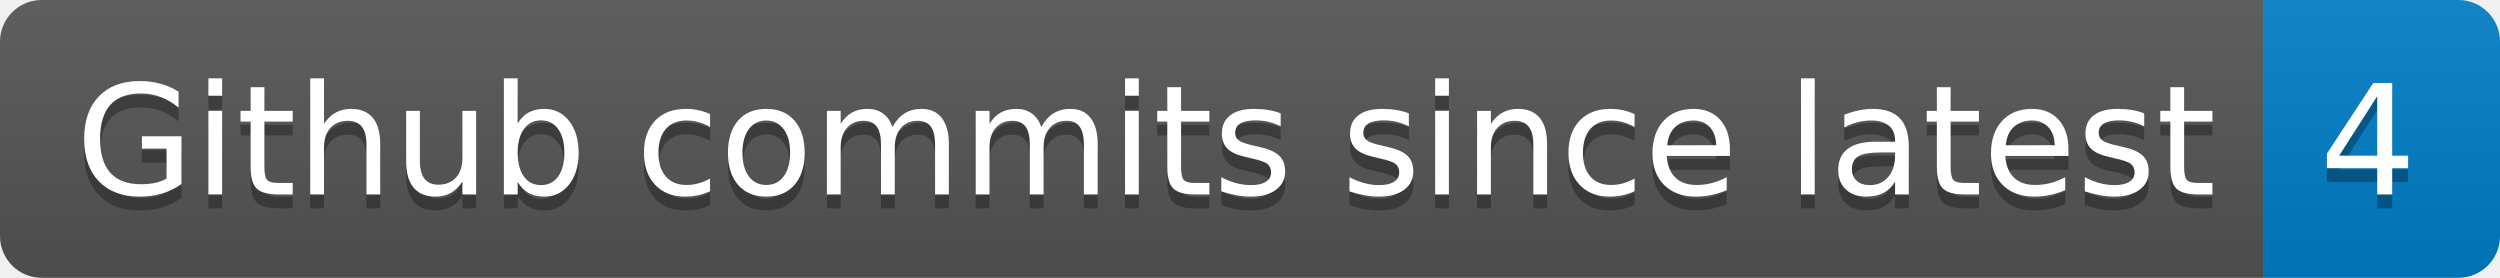
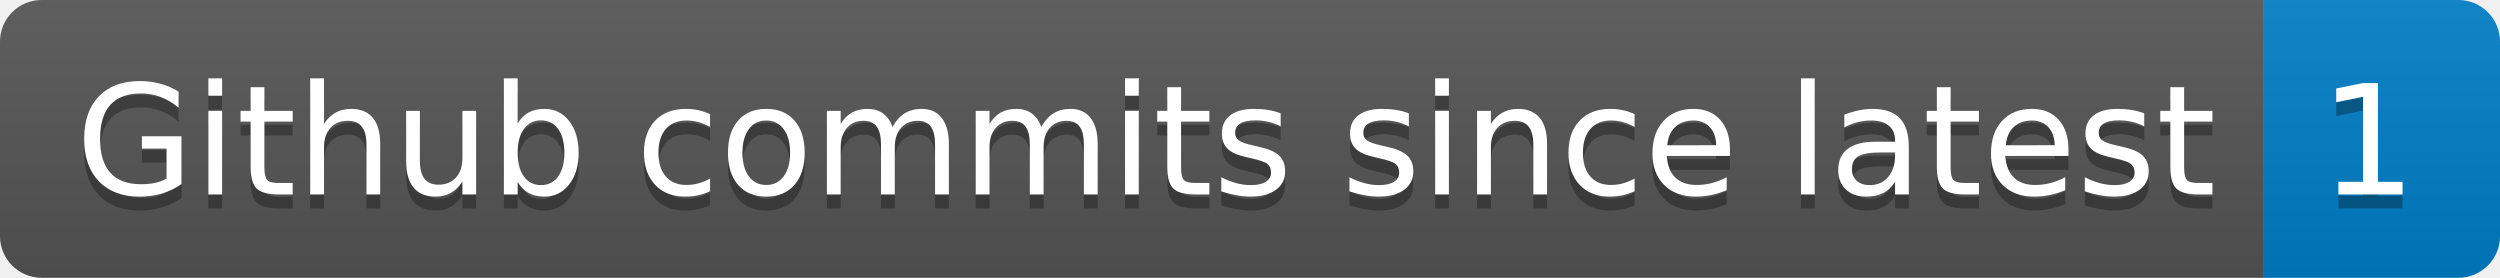
- <svg xmlns="http://www.w3.org/2000/svg" width="180" height="20" role="img" aria-label="Github commits since latest: 4">
+ <svg xmlns="http://www.w3.org/2000/svg" width="180" height="20" role="img" aria-label="Github commits since latest: 1">
  <linearGradient id="s" x2="0" y2="100%">
    <stop offset="0" stop-color="#bbb" stop-opacity=".1" />
    <stop offset="1" stop-opacity=".1" />
  </linearGradient>
  <clipPath id="r">
    <rect width="180" height="20" rx="3" fill="#fff" />
  </clipPath>
  <g clip-path="url(#r)">
    <rect width="163" height="20" fill="#555" />
    <rect x="163" width="17" height="20" fill="#007ec6" />
    <rect width="180" height="20" fill="url(#s)" />
  </g>
  <g fill="#fff" text-anchor="middle" font-family="Verdana,Geneva,DejaVu Sans,sans-serif" text-rendering="geometricPrecision" font-size="110">
    <text aria-hidden="true" x="825" y="150" fill="#010101" fill-opacity=".3" transform="scale(.1)" textLength="1530">Github commits since latest</text>
    <text x="825" y="140" transform="scale(.1)" fill="#fff" textLength="1530">Github commits since latest</text>
-     <text aria-hidden="true" x="1705" y="150" fill="#010101" fill-opacity=".3" transform="scale(.1)" textLength="70">4</text>
-     <text x="1705" y="140" transform="scale(.1)" fill="#fff" textLength="70">4</text>
+     <text aria-hidden="true" x="1705" y="150" fill="#010101" fill-opacity=".3" transform="scale(.1)" textLength="70">1</text>
+     <text x="1705" y="140" transform="scale(.1)" fill="#fff" textLength="70">1</text>
  </g>
</svg>
